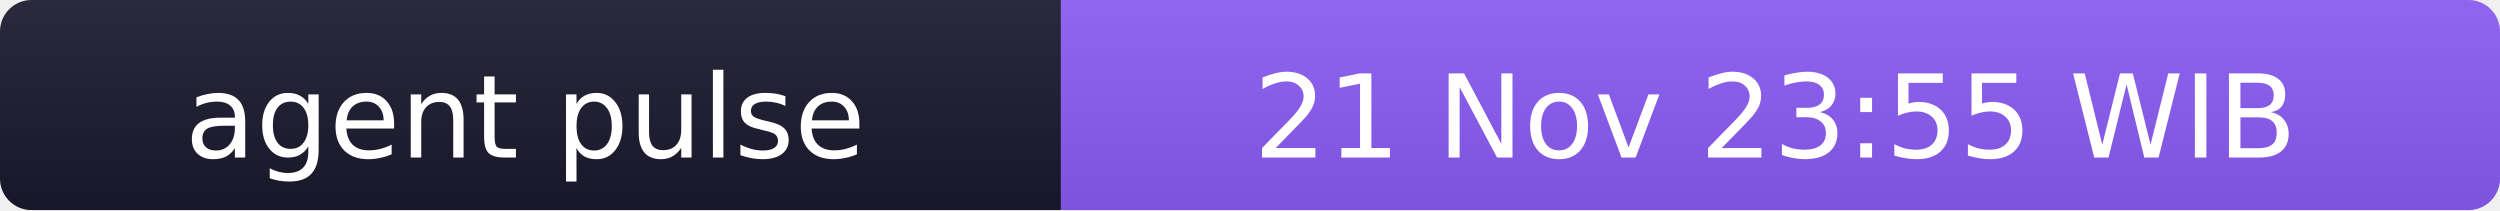
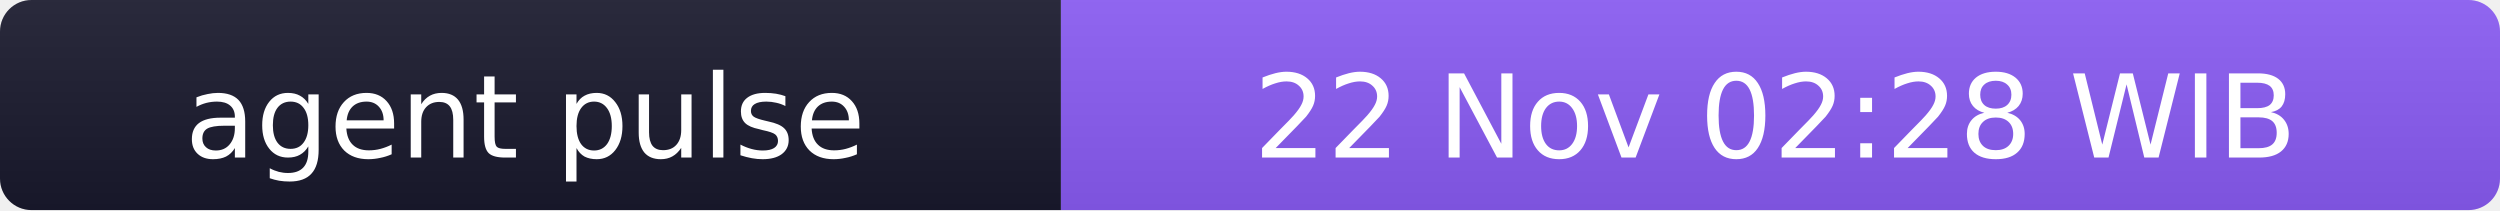
- <svg xmlns="http://www.w3.org/2000/svg" width="238" height="20" role="img" aria-label="agent pulse: 21 Nov 23:55 WIB">
+ <svg xmlns="http://www.w3.org/2000/svg" width="238" height="20" role="img" aria-label="agent pulse: 22 Nov 02:28 WIB">
  <linearGradient id="s" x2="0" y2="100%">
    <stop offset="0" stop-color="#bbb" stop-opacity=".1" />
    <stop offset="1" stop-opacity=".1" />
  </linearGradient>
  <clipPath id="r">
    <rect width="238" height="20" rx="3" fill="#fff" />
  </clipPath>
  <g clip-path="url(#r)">
    <rect width="101" height="20" fill="#1a1a2e" />
    <rect x="101" width="137" height="20" fill="#8b5cf6" />
    <rect width="238" height="20" fill="url(#s)" />
  </g>
  <g fill="#fff" text-anchor="middle" font-family="Verdana,Geneva,DejaVu Sans,sans-serif" font-size="11">
    <text x="50" y="15">agent pulse</text>
-     <text x="169" y="15">21 Nov 23:55 WIB</text>
+     <text x="169" y="15">22 Nov 02:28 WIB</text>
  </g>
</svg>
